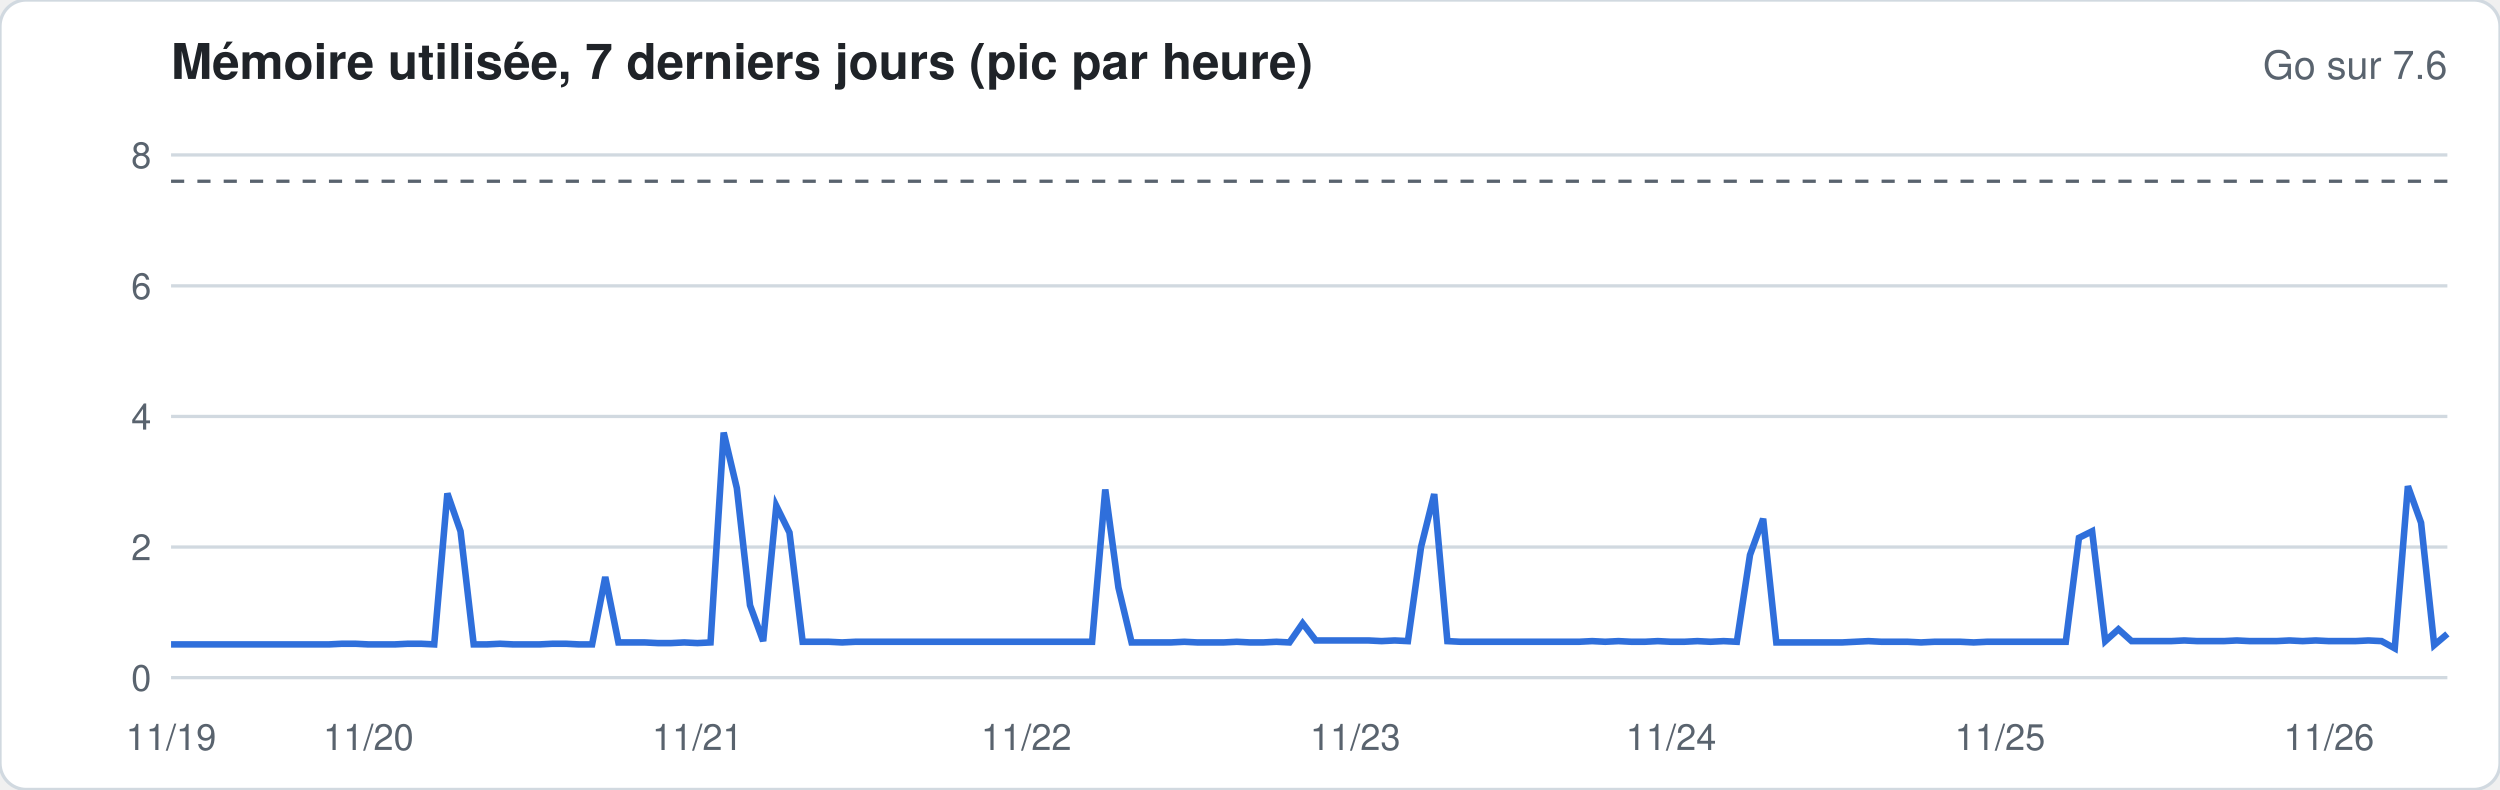
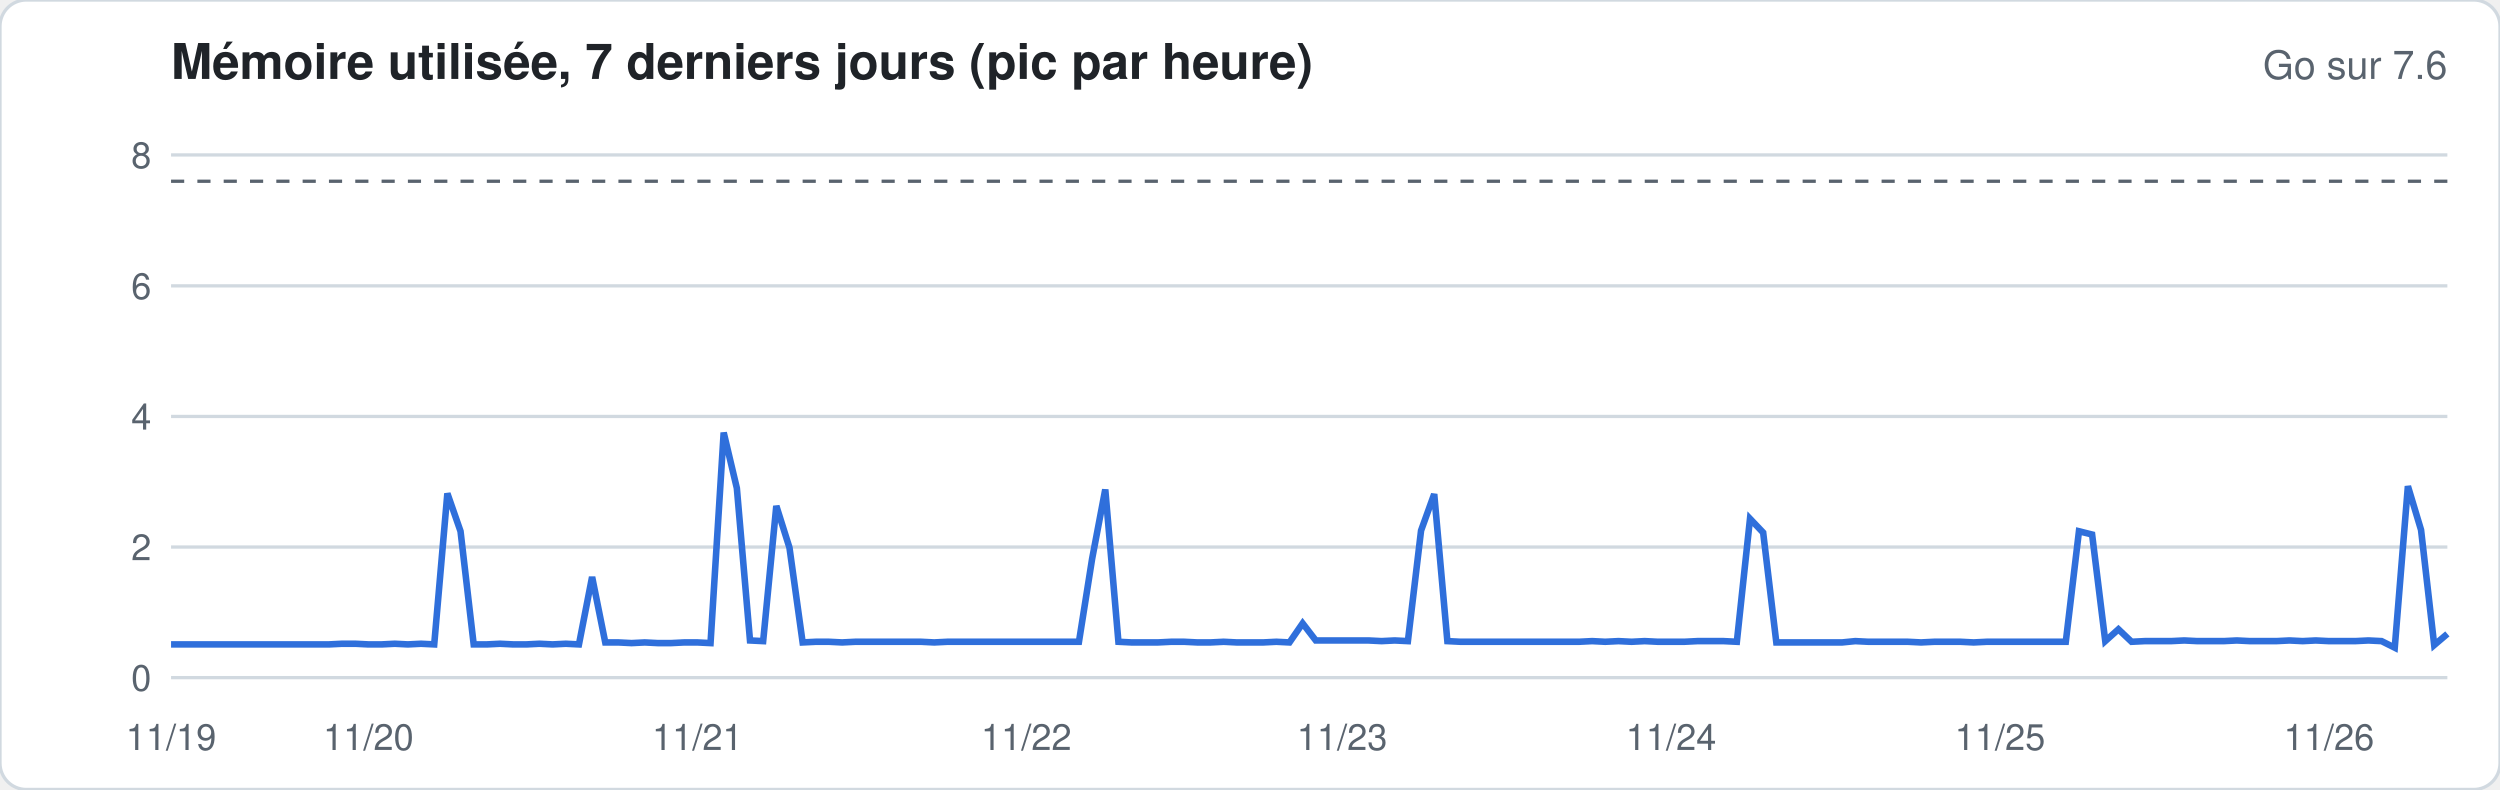
<svg xmlns="http://www.w3.org/2000/svg" width="760" height="240" viewBox="0 0 760 240" font-family="-apple-system,Segoe UI,Helvetica,Arial,sans-serif">
  <rect width="760" height="240" rx="8" fill="#ffffff" stroke="#d1d9e0" />
  <text x="52" y="24" font-size="15" font-weight="600" fill="#1f2328">Mémoire utilisée, 7 derniers jours (pic par heure)</text>
  <text x="744" y="24" font-size="12" fill="#59636e" text-anchor="end">Go sur 7.6</text>
  <line x1="52" x2="744" y1="206.0" y2="206.0" stroke="#d1d9e0" stroke-width="1" />
  <text x="46" y="210.0" font-size="11" fill="#59636e" text-anchor="end">0</text>
  <line x1="52" x2="744" y1="166.3" y2="166.3" stroke="#d1d9e0" stroke-width="1" />
  <text x="46" y="170.3" font-size="11" fill="#59636e" text-anchor="end">2</text>
  <line x1="52" x2="744" y1="126.6" y2="126.6" stroke="#d1d9e0" stroke-width="1" />
  <text x="46" y="130.6" font-size="11" fill="#59636e" text-anchor="end">4</text>
  <line x1="52" x2="744" y1="86.9" y2="86.9" stroke="#d1d9e0" stroke-width="1" />
  <text x="46" y="90.9" font-size="11" fill="#59636e" text-anchor="end">6</text>
  <line x1="52" x2="744" y1="47.1" y2="47.1" stroke="#d1d9e0" stroke-width="1" />
  <text x="46" y="51.1" font-size="11" fill="#59636e" text-anchor="end">8</text>
  <line x1="52" x2="744" y1="55.1" y2="55.1" stroke="#59636e" stroke-dasharray="4 4" />
-   <polyline fill="none" stroke="#2f6fdb" stroke-width="2" points="52.0,195.9 56.0,195.9 60.0,195.9 64.0,195.9 68.0,195.9 72.0,195.9 76.0,195.9 80.0,195.9 84.0,195.9 88.0,195.9 92.0,195.9 96.0,195.9 100.0,195.9 104.0,195.7 108.0,195.7 112.0,195.9 116.0,195.9 120.0,195.9 124.0,195.7 128.0,195.7 132.0,195.9 136.0,150.0 140.0,161.5 144.0,195.9 148.0,195.9 152.0,195.7 156.0,195.9 160.0,195.9 164.0,195.9 168.0,195.7 172.0,195.7 176.0,195.9 180.0,195.9 184.0,175.4 188.0,195.3 192.0,195.3 196.0,195.3 200.0,195.5 204.0,195.5 208.0,195.3 212.0,195.5 216.0,195.3 220.0,131.5 224.0,148.4 228.0,184.0 232.0,194.9 236.0,153.8 240.0,161.9 244.0,195.1 248.0,195.1 252.0,195.1 256.0,195.3 260.0,195.1 264.0,195.1 268.0,195.1 272.0,195.1 276.0,195.1 280.0,195.1 284.0,195.1 288.0,195.1 292.0,195.1 296.0,195.1 300.0,195.1 304.0,195.1 308.0,195.1 312.0,195.1 316.0,195.1 320.0,195.1 324.0,195.1 328.0,195.1 332.0,195.1 336.0,148.8 340.0,178.6 344.0,195.3 348.0,195.3 352.0,195.3 356.0,195.3 360.0,195.1 364.0,195.3 368.0,195.3 372.0,195.3 376.0,195.1 380.0,195.3 384.0,195.3 388.0,195.1 392.0,195.3 396.0,189.5 400.0,194.7 404.0,194.7 408.0,194.7 412.0,194.7 416.0,194.7 420.0,194.9 424.0,194.7 428.0,194.9 432.0,166.3 436.0,150.2 440.0,194.9 444.0,195.1 448.0,195.1 452.0,195.1 456.0,195.1 460.0,195.1 464.0,195.1 468.0,195.1 472.0,195.1 476.0,195.1 480.0,195.1 484.0,194.9 488.0,195.1 492.0,194.9 496.0,195.1 500.0,195.1 504.0,194.9 508.0,195.1 512.0,195.1 516.0,194.9 520.0,195.1 524.0,194.9 528.0,195.1 532.0,168.7 536.0,157.7 540.0,195.3 544.0,195.3 548.0,195.3 552.0,195.3 556.0,195.3 560.0,195.3 564.0,195.1 568.0,194.9 572.0,195.1 576.0,195.1 580.0,195.1 584.0,195.3 588.0,195.1 592.0,195.1 596.0,195.1 600.0,195.3 604.0,195.1 608.0,195.1 612.0,195.1 616.0,195.1 620.0,195.1 624.0,195.1 628.0,195.1 632.0,163.5 636.0,161.5 640.0,194.9 644.0,191.3 648.0,194.9 652.0,194.9 656.0,194.9 660.0,194.9 664.0,194.7 668.0,194.9 672.0,194.9 676.0,194.9 680.0,194.7 684.0,194.9 688.0,194.9 692.0,194.9 696.0,194.7 700.0,194.9 704.0,194.7 708.0,194.9 712.0,194.9 716.0,194.9 720.0,194.7 724.0,194.9 728.0,197.1 732.0,147.8 736.0,158.9 740.0,196.1 744.0,192.7" />
+   <polyline fill="none" stroke="#2f6fdb" stroke-width="2" points="52.0,195.9 56.0,195.9 60.0,195.9 64.0,195.9 68.0,195.9 72.0,195.9 76.0,195.9 80.0,195.9 84.0,195.9 88.0,195.9 92.0,195.9 96.0,195.9 100.0,195.9 104.0,195.7 108.0,195.7 112.0,195.9 116.0,195.9 120.0,195.7 124.0,195.9 128.0,195.7 132.0,195.9 136.0,150.0 140.0,161.5 144.0,195.9 148.0,195.9 152.0,195.7 156.0,195.9 160.0,195.9 164.0,195.7 168.0,195.9 172.0,195.7 176.0,195.9 180.0,175.4 184.0,195.3 188.0,195.3 192.0,195.5 196.0,195.3 200.0,195.5 204.0,195.5 208.0,195.3 212.0,195.3 216.0,195.5 220.0,131.5 224.0,148.4 228.0,194.7 232.0,194.9 236.0,153.8 240.0,166.5 244.0,195.3 248.0,195.1 252.0,195.1 256.0,195.3 260.0,195.1 264.0,195.1 268.0,195.1 272.0,195.1 276.0,195.1 280.0,195.1 284.0,195.3 288.0,195.1 292.0,195.1 296.0,195.1 300.0,195.1 304.0,195.1 308.0,195.1 312.0,195.1 316.0,195.1 320.0,195.1 324.0,195.1 328.0,195.1 332.0,169.9 336.0,148.8 340.0,195.1 344.0,195.3 348.0,195.3 352.0,195.3 356.0,195.1 360.0,195.1 364.0,195.3 368.0,195.3 372.0,195.1 376.0,195.3 380.0,195.3 384.0,195.3 388.0,195.1 392.0,195.3 396.0,189.5 400.0,194.7 404.0,194.7 408.0,194.7 412.0,194.7 416.0,194.7 420.0,194.9 424.0,194.7 428.0,194.9 432.0,161.3 436.0,150.2 440.0,194.9 444.0,195.1 448.0,195.1 452.0,195.1 456.0,195.1 460.0,195.1 464.0,195.1 468.0,195.1 472.0,195.1 476.0,195.1 480.0,195.1 484.0,194.9 488.0,195.1 492.0,194.9 496.0,195.1 500.0,194.9 504.0,195.1 508.0,195.1 512.0,195.1 516.0,194.9 520.0,194.9 524.0,194.9 528.0,195.1 532.0,157.7 536.0,161.9 540.0,195.3 544.0,195.3 548.0,195.3 552.0,195.3 556.0,195.3 560.0,195.3 564.0,194.9 568.0,195.1 572.0,195.1 576.0,195.1 580.0,195.1 584.0,195.3 588.0,195.1 592.0,195.1 596.0,195.1 600.0,195.3 604.0,195.1 608.0,195.1 612.0,195.1 616.0,195.1 620.0,195.1 624.0,195.1 628.0,195.1 632.0,161.5 636.0,162.5 640.0,194.9 644.0,191.3 648.0,195.1 652.0,194.9 656.0,194.9 660.0,194.9 664.0,194.7 668.0,194.9 672.0,194.9 676.0,194.9 680.0,194.7 684.0,194.9 688.0,194.9 692.0,194.9 696.0,194.7 700.0,194.9 704.0,194.7 708.0,194.9 712.0,194.9 716.0,194.9 720.0,194.7 724.0,194.9 728.0,196.9 732.0,147.8 736.0,161.1 740.0,196.1 744.0,192.7" />
  <text x="52.0" y="228" font-size="11" fill="#59636e" text-anchor="middle">11/19</text>
  <text x="112.0" y="228" font-size="11" fill="#59636e" text-anchor="middle">11/20</text>
  <text x="212.0" y="228" font-size="11" fill="#59636e" text-anchor="middle">11/21</text>
  <text x="312.0" y="228" font-size="11" fill="#59636e" text-anchor="middle">11/22</text>
-   <text x="412.0" y="228" font-size="11" fill="#59636e" text-anchor="middle">11/23</text>
+   <text x="408.0" y="228" font-size="11" fill="#59636e" text-anchor="middle">11/23</text>
  <text x="508.0" y="228" font-size="11" fill="#59636e" text-anchor="middle">11/24</text>
  <text x="608.0" y="228" font-size="11" fill="#59636e" text-anchor="middle">11/25</text>
  <text x="708.0" y="228" font-size="11" fill="#59636e" text-anchor="middle">11/26</text>
</svg>
